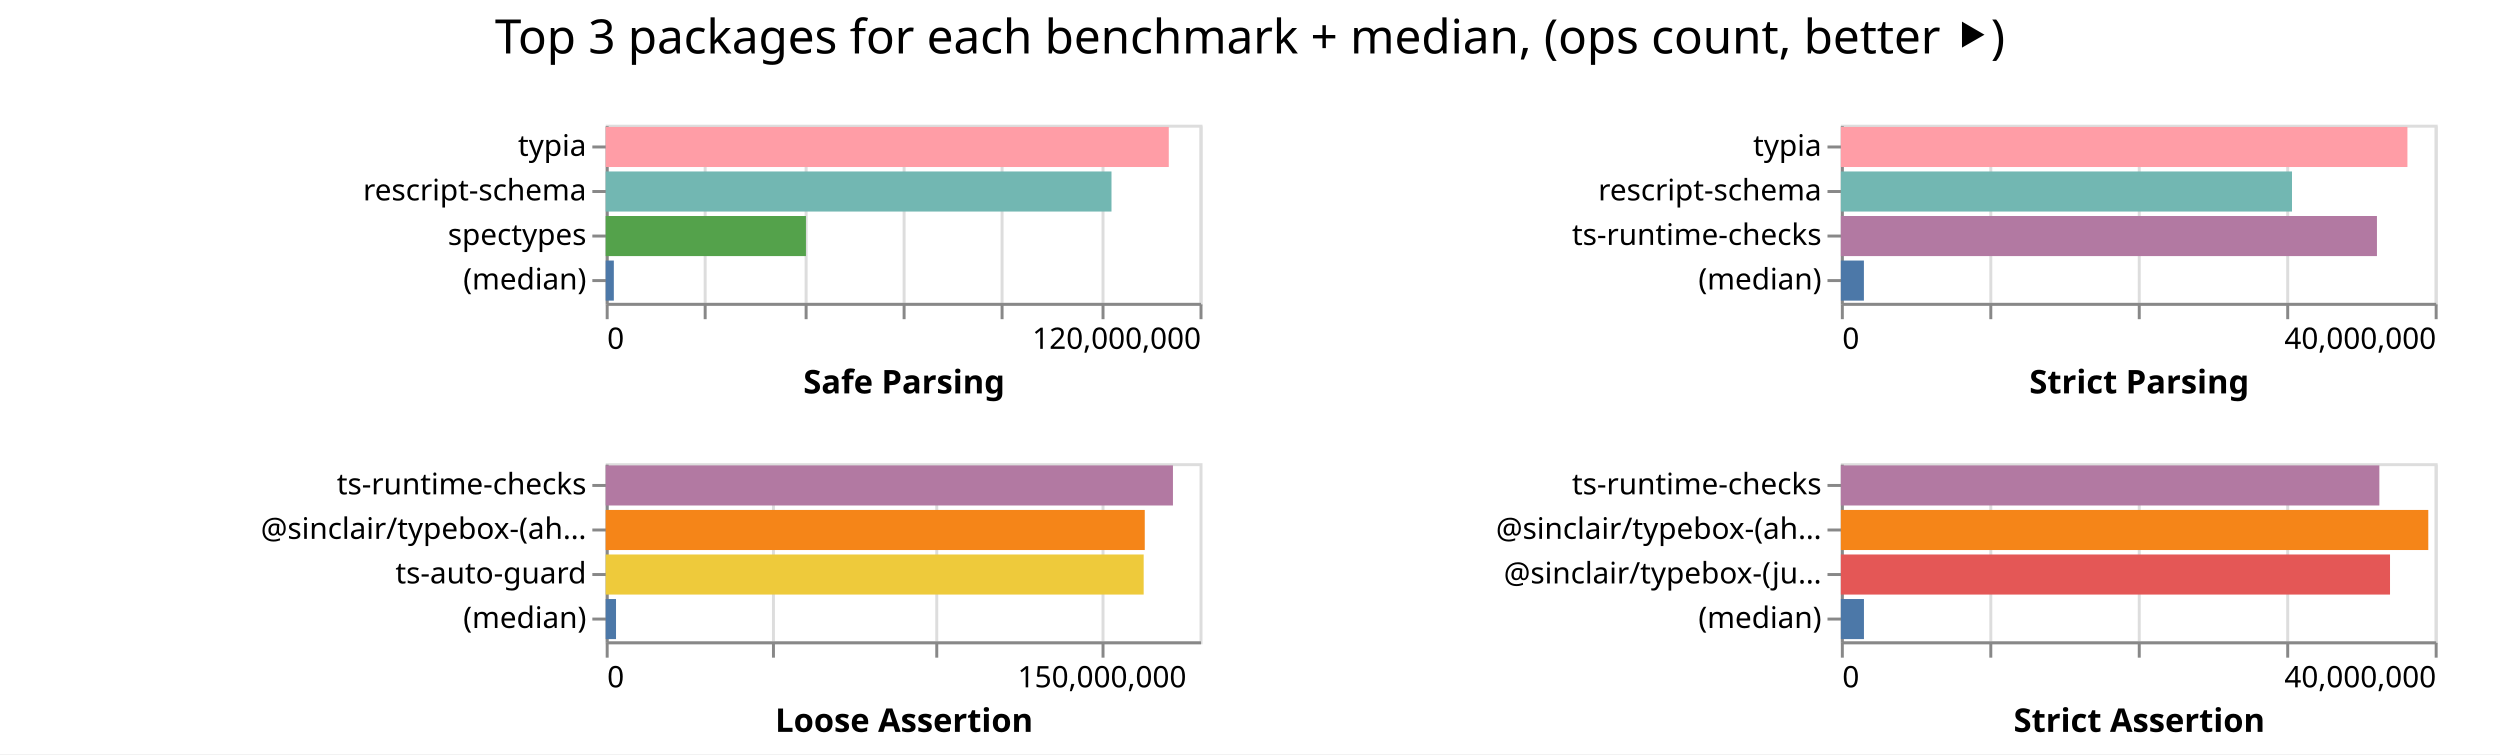
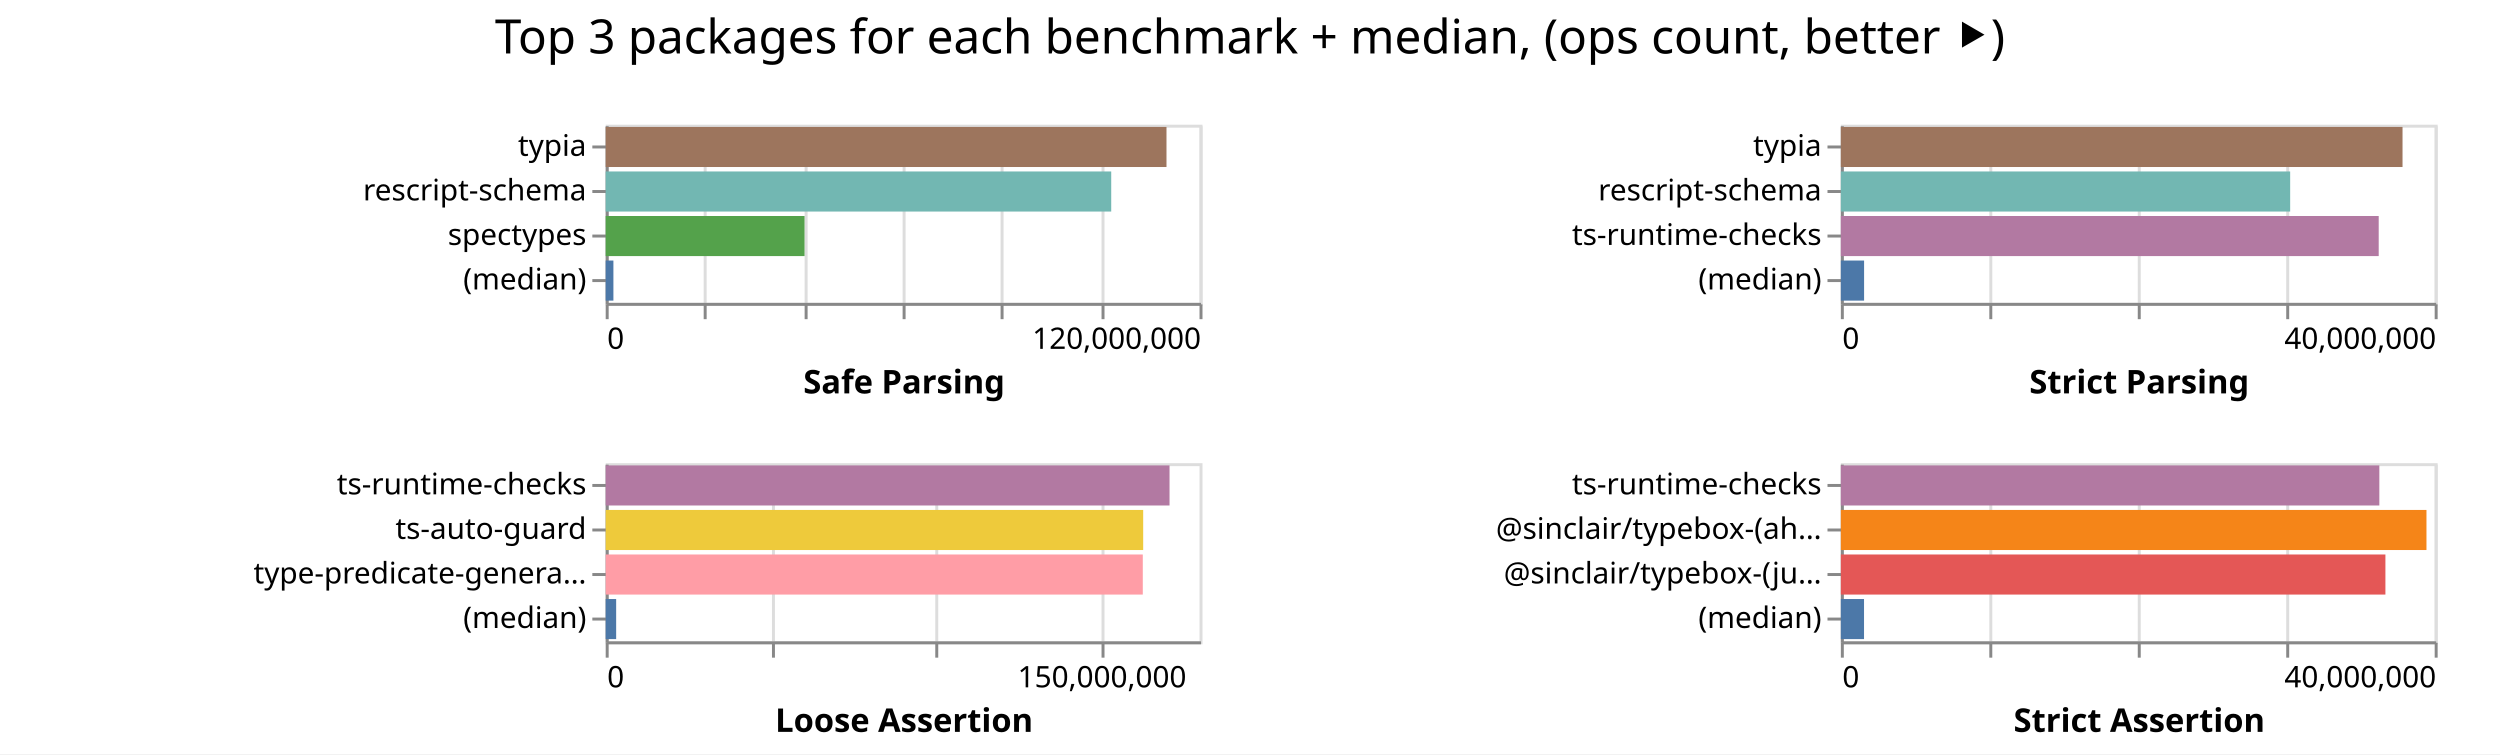
<svg xmlns="http://www.w3.org/2000/svg" width="842" height="254" class="marks">
  <path fill="#fff" d="M0 0h842v254H0z" />
  <g fill="none" stroke-miterlimit="10" aria-roledescription="group mark container" class="mark-group role-frame root">
    <path d="M204 42" aria-hidden="true" class="background" />
    <g aria-roledescription="group mark container" class="mark-group role-scope child__Safe_Parsing_group">
      <path stroke="#ddd" d="M204.5 42.5h200v60h-200Z" aria-hidden="true" class="background" />
      <g aria-hidden="true" class="mark-group role-axis">
        <path d="M204.5 102.5" aria-hidden="true" class="background" pointer-events="none" />
        <g stroke="#ddd" class="mark-rule role-axis-grid" pointer-events="none">
          <path d="M204.5 102.5v-60M237.5 102.5v-60M271.5 102.5v-60M304.5 102.5v-60M337.5 102.5v-60M371.5 102.5v-60M404.5 102.5v-60" />
        </g>
      </g>
      <g aria-label="X-axis titled 'Safe Parsing' for a linear scale with values from 0 to 120,000,000" aria-roledescription="axis" class="mark-group role-axis" pointer-events="none">
        <path d="M204.5 102.5" aria-hidden="true" class="background" />
        <g stroke="#888" class="mark-rule role-axis-tick">
          <path d="M204.5 102.5v5M237.5 102.5v5M271.5 102.5v5M304.5 102.5v5M337.5 102.5v5M371.5 102.5v5M404.5 102.5v5" />
        </g>
        <g fill="#000" class="mark-text role-axis-label" font-family="sans-serif" font-size="10">
          <text transform="translate(204.5 117.5)">0</text>
          <text text-anchor="end" transform="translate(404.5 117.5)">120,000,000</text>
        </g>
        <path stroke="#888" d="M204.5 102.5h200" class="mark-rule role-axis-domain" />
        <text fill="#000" class="mark-text role-axis-title" font-family="sans-serif" font-size="11" font-weight="bold" text-anchor="middle" transform="translate(304.5 132.5)">Safe Parsing</text>
      </g>
      <g aria-label="Y-axis for a discrete scale with 4 values: typia, rescript-schema, spectypes, (median)" aria-roledescription="axis" class="mark-group role-axis" pointer-events="none">
        <path d="M204.5 42.5" aria-hidden="true" class="background" />
        <g stroke="#888" class="mark-rule role-axis-tick">
          <path d="M204.5 49.5h-5M204.5 64.5h-5M204.5 79.5h-5M204.5 94.5h-5" />
        </g>
        <g fill="#000" class="mark-text role-axis-label" font-family="sans-serif" font-size="10" text-anchor="end">
          <text transform="translate(197.5 52.5)">typia</text>
          <text transform="translate(197.5 67.5)">rescript-schema</text>
          <text transform="translate(197.5 82.5)">spectypes</text>
          <text transform="translate(197.5 97.5)">(median)</text>
        </g>
        <path stroke="#888" d="M204.5 42.5v60" class="mark-rule role-axis-domain" />
      </g>
      <g aria-roledescription="rect mark container" class="mark-rect role-mark child__Safe_Parsing_marks">
-         <path fill="#ff9da6" d="M204 42.75h189.646v13.5H204Z" aria-label="Safe Parsing: 113787571; name: typia" aria-roledescription="bar" />
-         <path fill="#72b7b2" d="M204 57.75h170.35v13.5H204Z" aria-label="Safe Parsing: 102209740; name: rescript-schema" aria-roledescription="bar" />
-         <path fill="#54a24b" d="M204 72.75h67.44v13.5H204Z" aria-label="Safe Parsing: 40464157; name: spectypes" aria-roledescription="bar" />
-         <path fill="#4c78a8" d="M204 87.75h2.739v13.5H204Z" aria-label="Safe Parsing: 1643168.5; name: (median)" aria-roledescription="bar" />
+         <path fill="#9d755d" d="M204 42.75h188.875v13.5H204Z" aria-label="Safe Parsing: 113325238; name: typia" aria-roledescription="bar" />
+         <path fill="#72b7b2" d="M204 57.75h170.258v13.5H204Z" aria-label="Safe Parsing: 102154775; name: rescript-schema" aria-roledescription="bar" />
+         <path fill="#54a24b" d="M204 72.75h66.972v13.5H204Z" aria-label="Safe Parsing: 40183064; name: spectypes" aria-roledescription="bar" />
+         <path fill="#4c78a8" d="M204 87.75h2.595v13.5H204Z" aria-label="Safe Parsing: 1556809; name: (median)" aria-roledescription="bar" />
      </g>
    </g>
    <g aria-roledescription="group mark container" class="mark-group role-scope child__Strict_Parsing_group">
      <path stroke="#ddd" d="M620.5 42.5h200v60h-200Z" aria-hidden="true" class="background" />
      <g aria-hidden="true" class="mark-group role-axis">
        <path d="M620.5 102.5" aria-hidden="true" class="background" pointer-events="none" />
        <g stroke="#ddd" class="mark-rule role-axis-grid" pointer-events="none">
          <path d="M620.5 102.5v-60M670.5 102.5v-60M720.5 102.5v-60M770.5 102.5v-60M820.5 102.5v-60" />
        </g>
      </g>
      <g aria-label="X-axis titled 'Strict Parsing' for a linear scale with values from 0 to 40,000,000" aria-roledescription="axis" class="mark-group role-axis" pointer-events="none">
        <path d="M620.5 102.5" aria-hidden="true" class="background" />
        <g stroke="#888" class="mark-rule role-axis-tick">
          <path d="M620.5 102.5v5M670.5 102.5v5M720.5 102.5v5M770.5 102.5v5M820.5 102.5v5" />
        </g>
        <g fill="#000" class="mark-text role-axis-label" font-family="sans-serif" font-size="10">
          <text transform="translate(620.5 117.5)">0</text>
          <text text-anchor="end" transform="translate(820.5 117.5)">40,000,000</text>
        </g>
        <path stroke="#888" d="M620.5 102.5h200" class="mark-rule role-axis-domain" />
        <text fill="#000" class="mark-text role-axis-title" font-family="sans-serif" font-size="11" font-weight="bold" text-anchor="middle" transform="translate(720.5 132.5)">Strict Parsing</text>
      </g>
      <g aria-label="Y-axis for a discrete scale with 4 values: typia, rescript-schema, ts-runtime-checks, (median)" aria-roledescription="axis" class="mark-group role-axis" pointer-events="none">
        <path d="M620.5 42.5" aria-hidden="true" class="background" />
        <g stroke="#888" class="mark-rule role-axis-tick">
          <path d="M620.5 49.5h-5M620.5 64.5h-5M620.5 79.5h-5M620.5 94.5h-5" />
        </g>
        <g fill="#000" class="mark-text role-axis-label" font-family="sans-serif" font-size="10" text-anchor="end">
          <text transform="translate(613.5 52.5)">typia</text>
          <text transform="translate(613.5 67.5)">rescript-schema</text>
          <text transform="translate(613.5 82.5)">ts-runtime-checks</text>
          <text transform="translate(613.5 97.5)">(median)</text>
        </g>
        <path stroke="#888" d="M620.5 42.5v60" class="mark-rule role-axis-domain" />
      </g>
      <g aria-roledescription="rect mark container" class="mark-rect role-mark child__Strict_Parsing_marks">
-         <path fill="#ff9da6" d="M620 42.75h190.821v13.5H620Z" aria-label="Strict Parsing: 38164229; name: typia" aria-roledescription="bar" />
-         <path fill="#72b7b2" d="M620 57.75h151.945v13.5H620Z" aria-label="Strict Parsing: 30388917; name: rescript-schema" aria-roledescription="bar" />
-         <path fill="#b279a2" d="M620 72.75h180.557v13.5H620Z" aria-label="Strict Parsing: 36111413; name: ts-runtime-checks" aria-roledescription="bar" />
-         <path fill="#4c78a8" d="M620 87.75h7.764v13.5H620Z" aria-label="Strict Parsing: 1552705; name: (median)" aria-roledescription="bar" />
+         <path fill="#9d755d" d="M620 42.75h189.17v13.5H620Z" aria-label="Strict Parsing: 37833914; name: typia" aria-roledescription="bar" />
+         <path fill="#72b7b2" d="M620 57.75h151.33v13.5H620Z" aria-label="Strict Parsing: 30265950; name: rescript-schema" aria-roledescription="bar" />
+         <path fill="#b279a2" d="M620 72.75h181.148v13.5H620Z" aria-label="Strict Parsing: 36229547; name: ts-runtime-checks" aria-roledescription="bar" />
+         <path fill="#4c78a8" d="M620 87.75h7.825v13.5H620Z" aria-label="Strict Parsing: 1564963; name: (median)" aria-roledescription="bar" />
      </g>
    </g>
    <g aria-roledescription="group mark container" class="mark-group role-scope child__Loose_Assertion_group">
      <path stroke="#ddd" d="M204.5 156.5h200v60h-200Z" aria-hidden="true" class="background" />
      <g aria-hidden="true" class="mark-group role-axis">
        <path d="M204.5 216.5" aria-hidden="true" class="background" pointer-events="none" />
        <g stroke="#ddd" class="mark-rule role-axis-grid" pointer-events="none">
          <path d="M204.5 216.5v-60M260.5 216.5v-60M315.5 216.5v-60M371.5 216.5v-60" />
        </g>
      </g>
      <g aria-label="X-axis titled 'Loose Assertion' for a linear scale with values from 0 to 180,000,000" aria-roledescription="axis" class="mark-group role-axis" pointer-events="none">
        <path d="M204.5 216.5" aria-hidden="true" class="background" />
        <g stroke="#888" class="mark-rule role-axis-tick">
          <path d="M204.5 216.5v5M260.5 216.5v5M315.5 216.5v5M371.5 216.5v5" />
        </g>
        <g fill="#000" class="mark-text role-axis-label" font-family="sans-serif" font-size="10">
          <text transform="translate(204.5 231.5)">0</text>
          <text text-anchor="middle" transform="translate(371.167 231.5)">150,000,000</text>
        </g>
        <path stroke="#888" d="M204.5 216.5h200" class="mark-rule role-axis-domain" />
        <text fill="#000" class="mark-text role-axis-title" font-family="sans-serif" font-size="11" font-weight="bold" text-anchor="middle" transform="translate(304.5 246.5)">Loose Assertion</text>
      </g>
-       <g aria-label="Y-axis for a discrete scale with 4 values: ts-runtime-checks, @sinclair/typebox-(ahead-of-time), ts-auto-guard, (median)" aria-roledescription="axis" class="mark-group role-axis" pointer-events="none">
+       <g aria-label="Y-axis for a discrete scale with 4 values: ts-runtime-checks, ts-auto-guard, type-predicate-generator, (median)" aria-roledescription="axis" class="mark-group role-axis" pointer-events="none">
        <path d="M204.5 156.5" aria-hidden="true" class="background" />
        <g stroke="#888" class="mark-rule role-axis-tick">
          <path d="M204.5 163.5h-5M204.5 178.5h-5M204.5 193.5h-5M204.5 208.5h-5" />
        </g>
        <g fill="#000" class="mark-text role-axis-label" font-family="sans-serif" font-size="10" text-anchor="end">
          <text transform="translate(197.5 166.5)">ts-runtime-checks</text>
-           <text transform="translate(197.5 181.5)">@sinclair/typebox-(ah…</text>
-           <text transform="translate(197.5 196.5)">ts-auto-guard</text>
+           <text transform="translate(197.5 181.5)">ts-auto-guard</text>
+           <text transform="translate(197.5 196.5)">type-predicate-genera…</text>
          <text transform="translate(197.5 211.5)">(median)</text>
        </g>
        <path stroke="#888" d="M204.5 156.5v60" class="mark-rule role-axis-domain" />
      </g>
      <g aria-roledescription="rect mark container" class="mark-rect role-mark child__Loose_Assertion_marks">
-         <path fill="#b279a2" d="M204 156.75h191.049v13.5H204Z" aria-label="Loose Assertion: 171943794; name: ts-runtime-checks" aria-roledescription="bar" />
-         <path fill="#f58518" d="M204 171.75h181.554v13.5H204Z" aria-label="Loose Assertion: 163398684; name: @sinclair/typebox-(ahead-of-time)" aria-roledescription="bar" />
-         <path fill="#eeca3b" d="M204 186.75h181.189v13.5H204Z" aria-label="Loose Assertion: 163069740; name: ts-auto-guard" aria-roledescription="bar" />
-         <path fill="#4c78a8" d="M204 201.75h3.475v13.5H204Z" aria-label="Loose Assertion: 3127373; name: (median)" aria-roledescription="bar" />
+         <path fill="#b279a2" d="M204 156.75h189.9v13.5H204Z" aria-label="Loose Assertion: 170909636; name: ts-runtime-checks" aria-roledescription="bar" />
+         <path fill="#eeca3b" d="M204 171.75h181.024v13.5H204Z" aria-label="Loose Assertion: 162921331; name: ts-auto-guard" aria-roledescription="bar" />
+         <path fill="#ff9da6" d="M204 186.75h180.893v13.5H204Z" aria-label="Loose Assertion: 162803861; name: type-predicate-generator" aria-roledescription="bar" />
+         <path fill="#4c78a8" d="M204 201.75h3.522v13.5H204Z" aria-label="Loose Assertion: 3169965; name: (median)" aria-roledescription="bar" />
      </g>
    </g>
    <g aria-roledescription="group mark container" class="mark-group role-scope child__Strict_Assertion_group">
      <path stroke="#ddd" d="M620.5 156.5h200v60h-200Z" aria-hidden="true" class="background" />
      <g aria-hidden="true" class="mark-group role-axis">
        <path d="M620.5 216.5" aria-hidden="true" class="background" pointer-events="none" />
        <g stroke="#ddd" class="mark-rule role-axis-grid" pointer-events="none">
          <path d="M620.5 216.5v-60M670.5 216.5v-60M720.5 216.5v-60M770.5 216.5v-60M820.5 216.5v-60" />
        </g>
      </g>
      <g aria-label="X-axis titled 'Strict Assertion' for a linear scale with values from 0 to 40,000,000" aria-roledescription="axis" class="mark-group role-axis" pointer-events="none">
        <path d="M620.5 216.5" aria-hidden="true" class="background" />
        <g stroke="#888" class="mark-rule role-axis-tick">
          <path d="M620.5 216.5v5M670.5 216.5v5M720.5 216.5v5M770.5 216.5v5M820.5 216.5v5" />
        </g>
        <g fill="#000" class="mark-text role-axis-label" font-family="sans-serif" font-size="10">
          <text transform="translate(620.5 231.5)">0</text>
          <text text-anchor="end" transform="translate(820.5 231.5)">40,000,000</text>
        </g>
        <path stroke="#888" d="M620.5 216.5h200" class="mark-rule role-axis-domain" />
        <text fill="#000" class="mark-text role-axis-title" font-family="sans-serif" font-size="11" font-weight="bold" text-anchor="middle" transform="translate(720.5 246.5)">Strict Assertion</text>
      </g>
      <g aria-label="Y-axis for a discrete scale with 4 values: ts-runtime-checks, @sinclair/typebox-(ahead-of-time), @sinclair/typebox-(just-in-time), (median)" aria-roledescription="axis" class="mark-group role-axis" pointer-events="none">
        <path d="M620.5 156.5" aria-hidden="true" class="background" />
        <g stroke="#888" class="mark-rule role-axis-tick">
          <path d="M620.5 163.5h-5M620.5 178.5h-5M620.5 193.5h-5M620.5 208.5h-5" />
        </g>
        <g fill="#000" class="mark-text role-axis-label" font-family="sans-serif" font-size="10" text-anchor="end">
          <text transform="translate(613.5 166.5)">ts-runtime-checks</text>
          <text transform="translate(613.5 181.5)">@sinclair/typebox-(ah…</text>
          <text transform="translate(613.5 196.5)">@sinclair/typebox-(ju…</text>
          <text transform="translate(613.5 211.5)">(median)</text>
        </g>
        <path stroke="#888" d="M620.5 156.5v60" class="mark-rule role-axis-domain" />
      </g>
      <g aria-roledescription="rect mark container" class="mark-rect role-mark child__Strict_Assertion_marks">
-         <path fill="#b279a2" d="M620 156.75h181.369v13.5H620Z" aria-label="Strict Assertion: 36273791; name: ts-runtime-checks" aria-roledescription="bar" />
-         <path fill="#f58518" d="M620 171.75h197.847v13.5H620Z" aria-label="Strict Assertion: 39569463; name: @sinclair/typebox-(ahead-of-time)" aria-roledescription="bar" />
-         <path fill="#e45756" d="M620 186.75h184.96v13.5H620Z" aria-label="Strict Assertion: 36991929; name: @sinclair/typebox-(just-in-time)" aria-roledescription="bar" />
-         <path fill="#4c78a8" d="M620 201.75h7.778v13.5H620Z" aria-label="Strict Assertion: 1555600; name: (median)" aria-roledescription="bar" />
+         <path fill="#b279a2" d="M620 156.75h181.362v13.5H620Z" aria-label="Strict Assertion: 36272432; name: ts-runtime-checks" aria-roledescription="bar" />
+         <path fill="#f58518" d="M620 171.75h197.235v13.5H620Z" aria-label="Strict Assertion: 39446965; name: @sinclair/typebox-(ahead-of-time)" aria-roledescription="bar" />
+         <path fill="#e45756" d="M620 186.75h183.408v13.5H620Z" aria-label="Strict Assertion: 36681558; name: @sinclair/typebox-(just-in-time)" aria-roledescription="bar" />
+         <path fill="#4c78a8" d="M620 201.75h7.804v13.5H620Z" aria-label="Strict Assertion: 1560872; name: (median)" aria-roledescription="bar" />
      </g>
    </g>
    <g class="mark-group role-title">
      <path d="M421 5" aria-hidden="true" class="background" pointer-events="none" />
      <text fill="#000" aria-label="Title text 'Top 3 packages for each benchmark + median, (ops count, better ⯈)'" aria-roledescription="title" class="mark-text role-title-text" font-family="sans-serif" font-size="16" pointer-events="none" text-anchor="middle" transform="translate(421 18)">Top 3 packages for each benchmark + median, (ops count, better ⯈)</text>
    </g>
  </g>
</svg>
